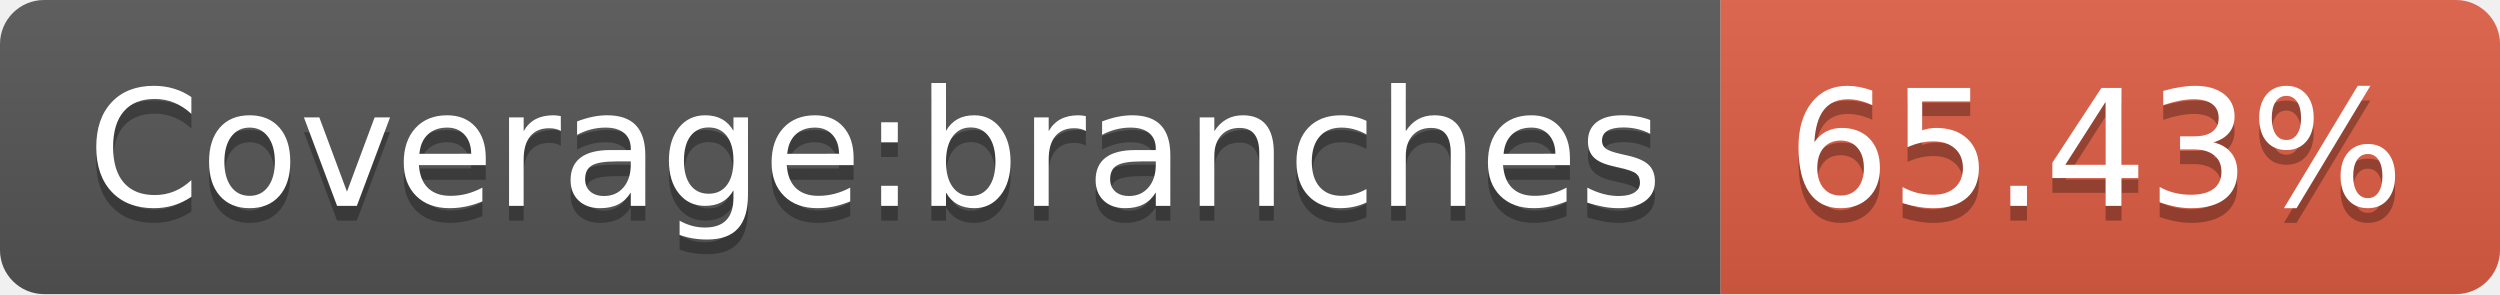
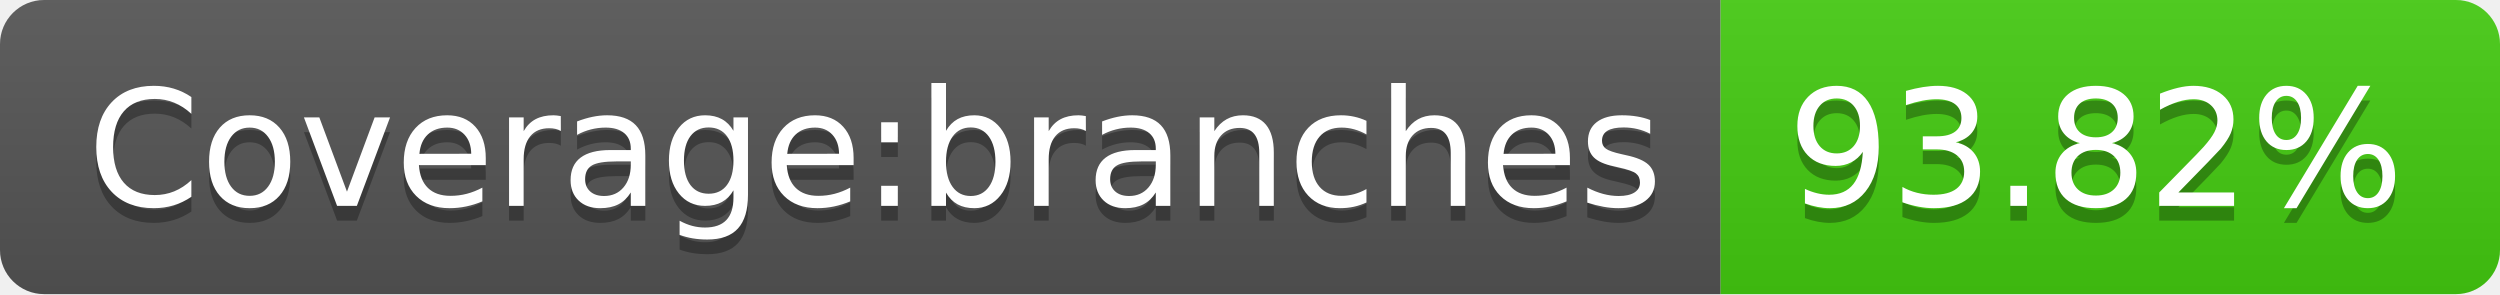
- <svg xmlns="http://www.w3.org/2000/svg" width="170" height="20" role="img" aria-label="Coverage:branches: 65.43%">
+ <svg xmlns="http://www.w3.org/2000/svg" width="170" height="20" role="img" aria-label="Coverage:branches: 93.82%">
  <linearGradient id="s" x2="0" y2="100%">
    <stop offset="0" stop-color="#bbb" stop-opacity=".1" />
    <stop offset="1" stop-opacity=".1" />
  </linearGradient>
  <clipPath id="r">
    <rect width="170" height="20" rx="3" fill="#fff" />
  </clipPath>
  <g clip-path="url(#r)">
    <rect width="117" height="20" fill="#555" />
-     <rect x="117" width="53" height="20" fill="#e05d44" />
+     <rect x="117" width="53" height="20" fill="#4c1" />
    <rect width="170" height="20" fill="url(#s)" />
  </g>
  <g fill="#fff" text-anchor="middle" font-family="Verdana,Geneva,DejaVu Sans,sans-serif" text-rendering="geometricPrecision" font-size="110">
    <text aria-hidden="true" x="595" y="150" fill="#010101" fill-opacity=".3" transform="scale(.1)" textLength="1070">Coverage:branches</text>
    <text x="595" y="140" transform="scale(.1)" fill="#fff" textLength="1070">Coverage:branches</text>
-     <text aria-hidden="true" x="1425" y="150" fill="#010101" fill-opacity=".3" transform="scale(.1)" textLength="430">65.43%</text>
-     <text x="1425" y="140" transform="scale(.1)" fill="#fff" textLength="430">65.43%</text>
+     <text aria-hidden="true" x="1425" y="150" fill="#010101" fill-opacity=".3" transform="scale(.1)" textLength="430">93.82%</text>
+     <text x="1425" y="140" transform="scale(.1)" fill="#fff" textLength="430">93.82%</text>
  </g>
</svg>
